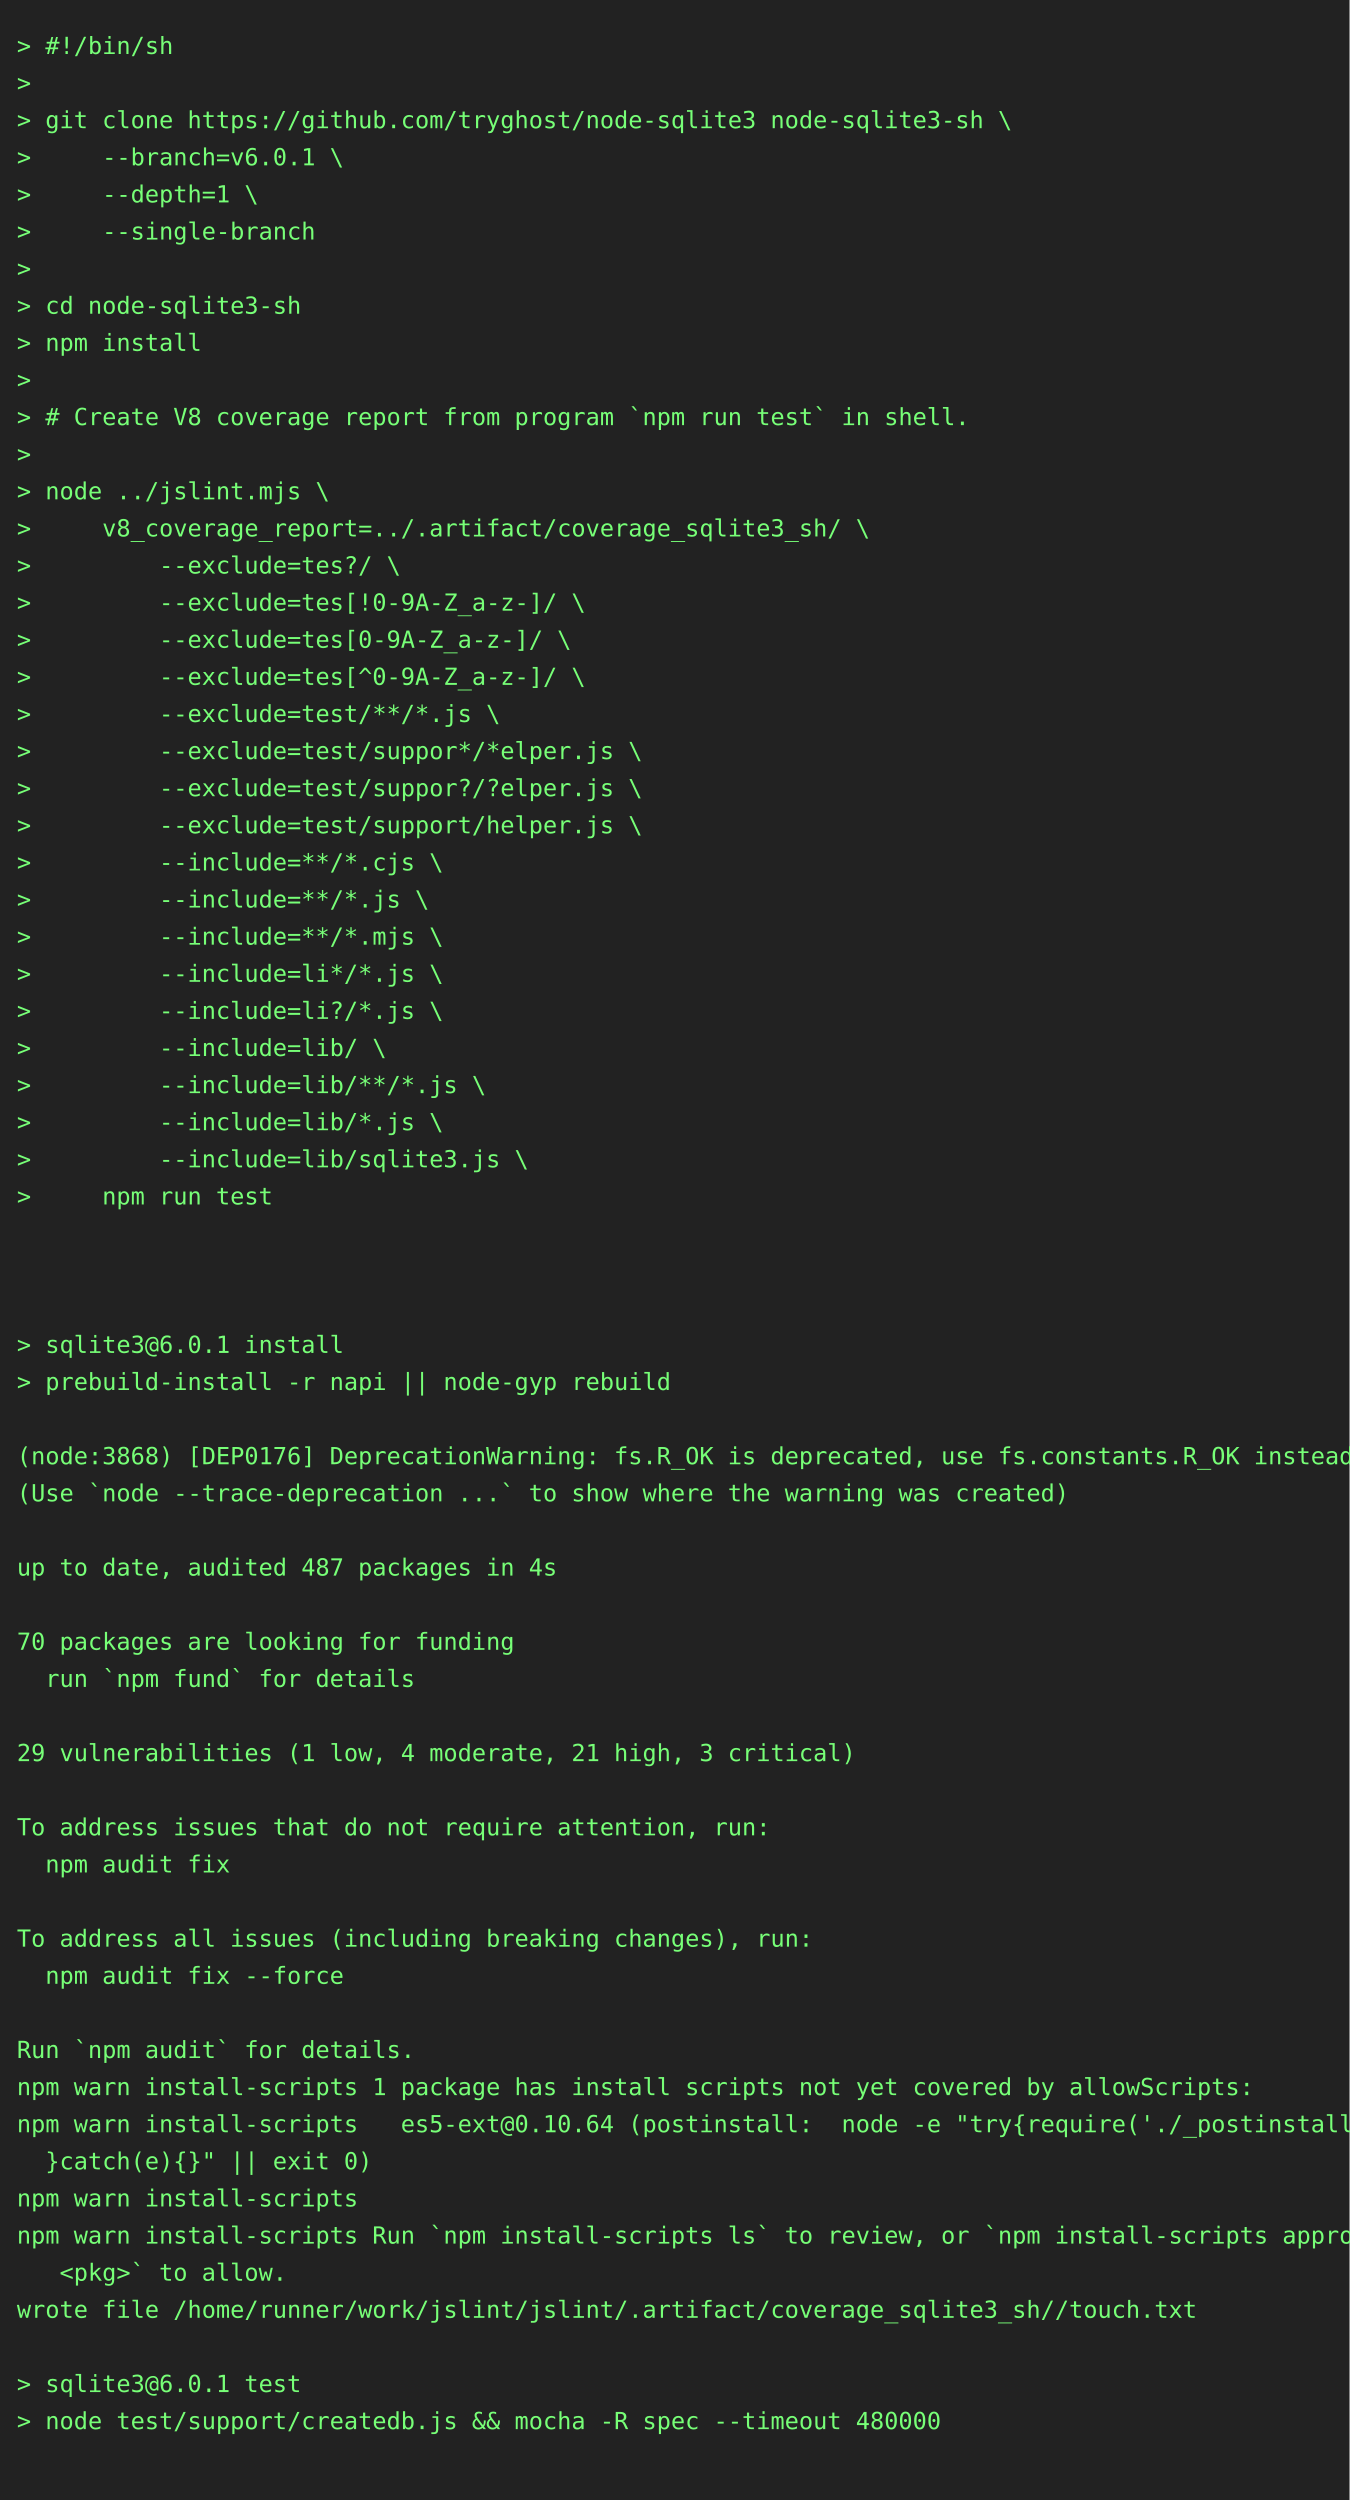
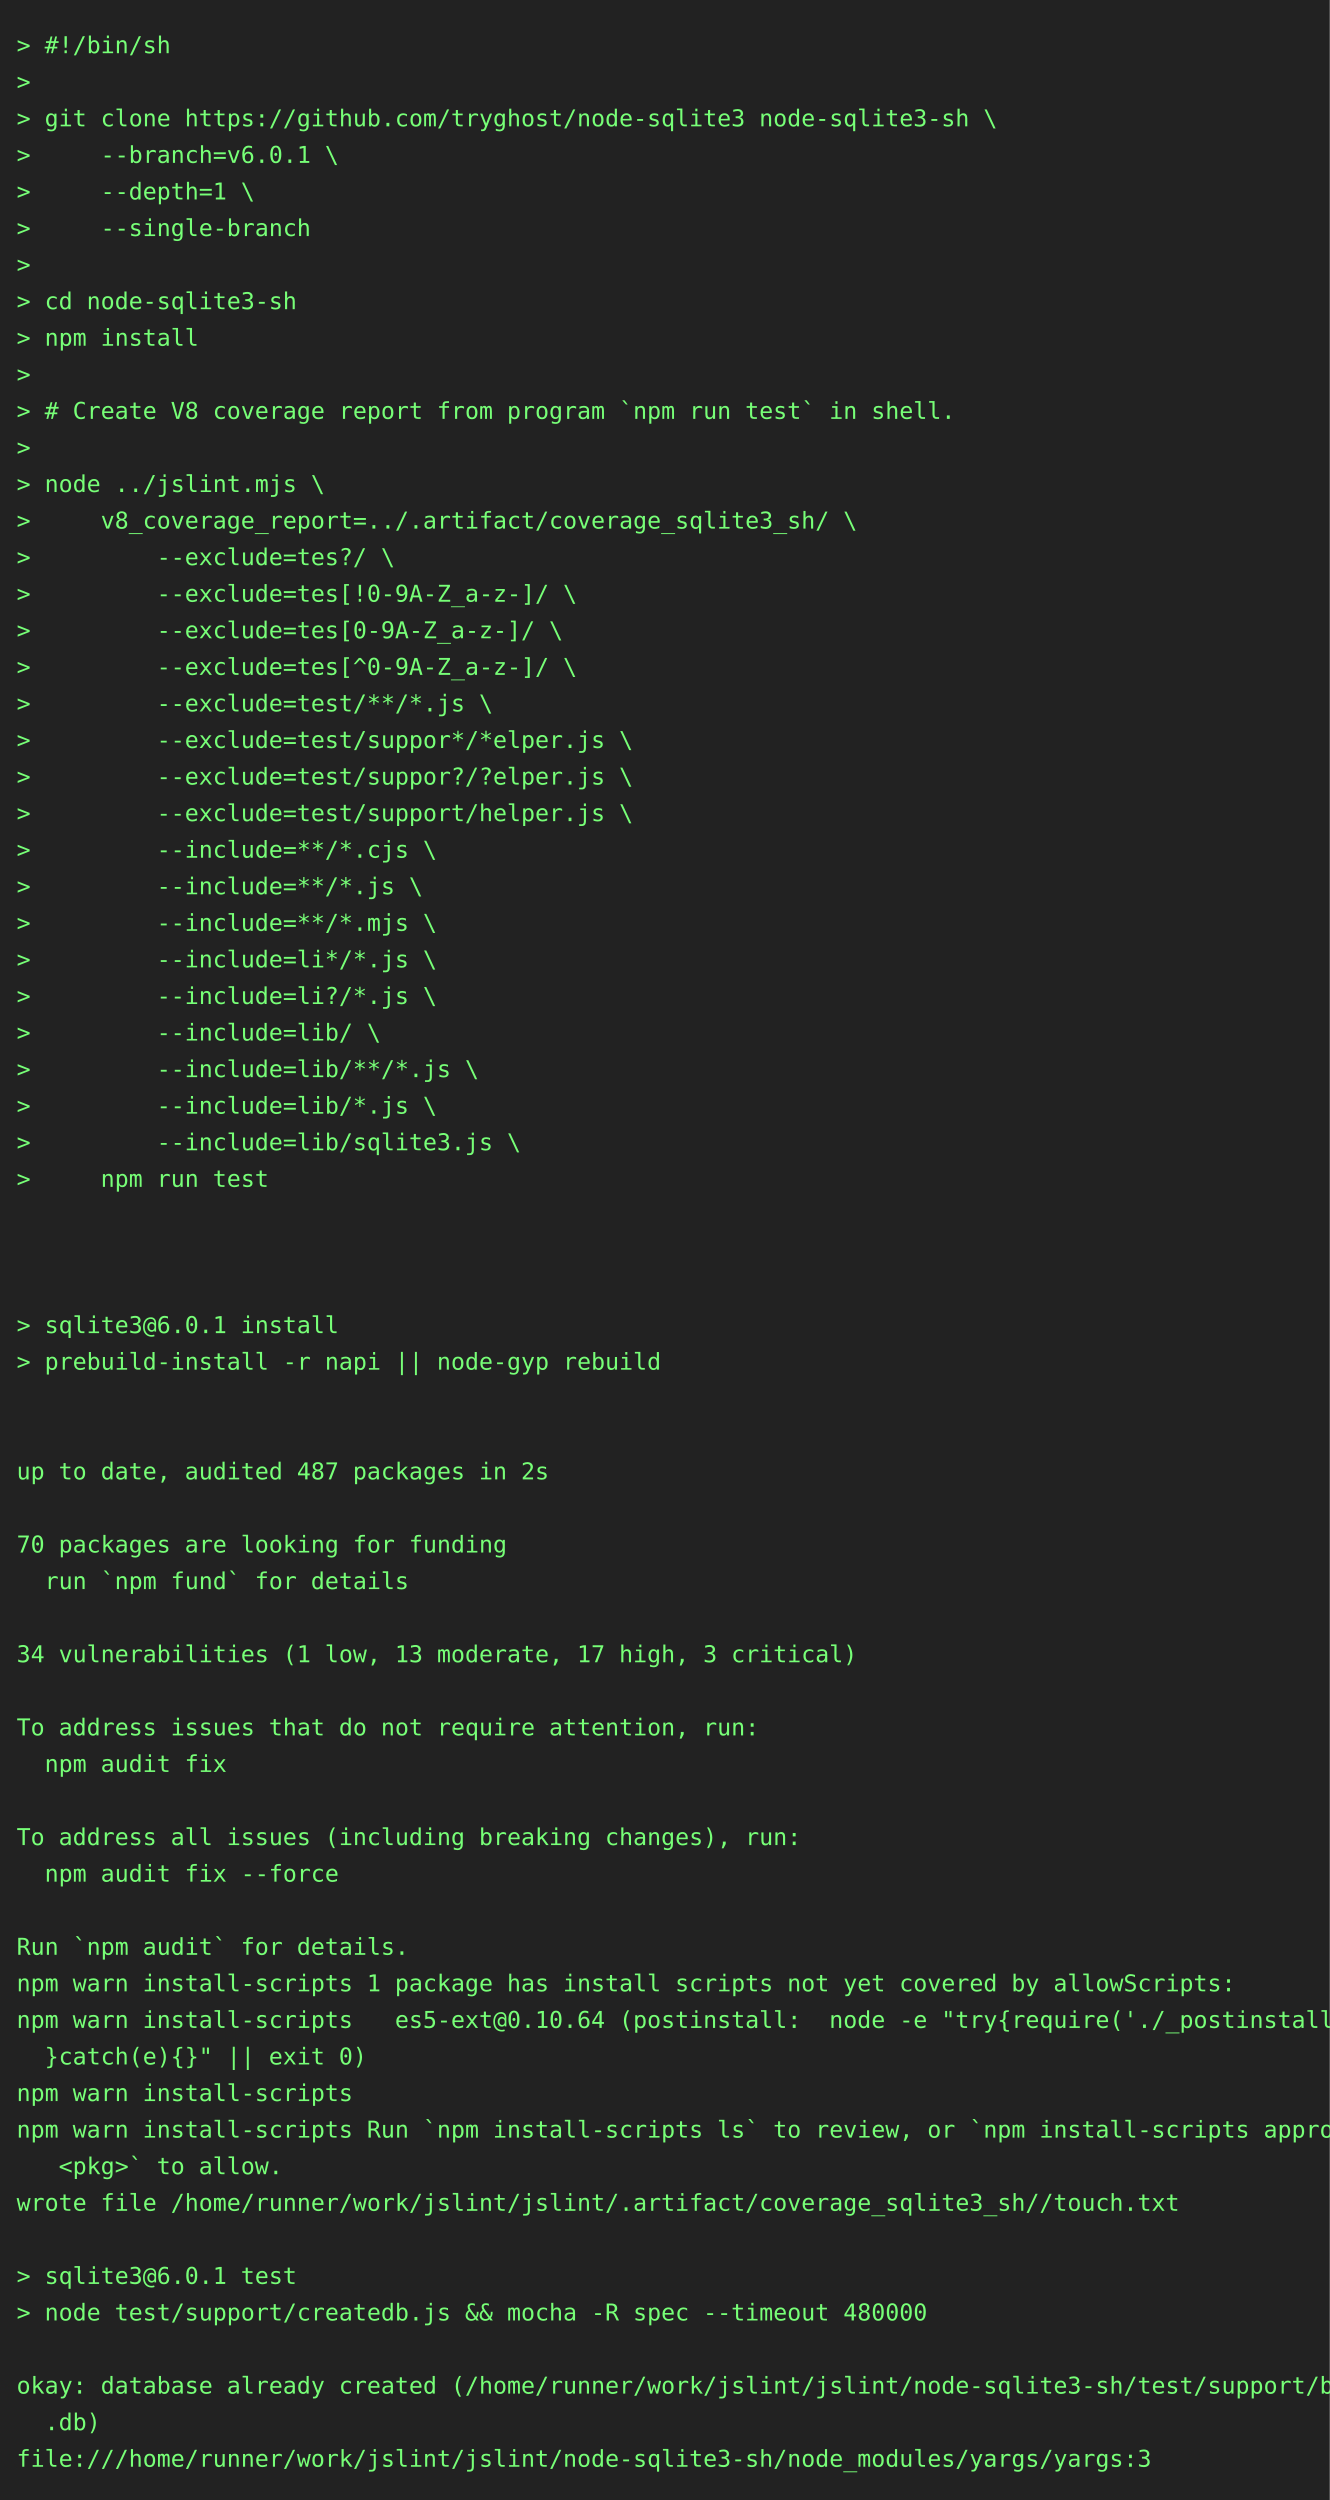
- <svg xmlns="http://www.w3.org/2000/svg" height="1482" width="800">
-   <rect height="1482" fill="#222" width="800" />
+ <svg xmlns="http://www.w3.org/2000/svg" height="1504" width="800">
+   <rect height="1504" fill="#222" width="800" />
  <text fill="#7f7" font-family="consolas, menlo, monospace" font-size="14" xml:space="preserve">
    <tspan lengthAdjust="spacingAndGlyphs" textLength="768" x="10" y="32">&gt; #!/bin/sh                                                                                      </tspan>
    <tspan lengthAdjust="spacingAndGlyphs" textLength="768" x="10" y="54">&gt;                                                                                                </tspan>
    <tspan lengthAdjust="spacingAndGlyphs" textLength="768" x="10" y="76">&gt; git clone https://github.com/tryghost/node-sqlite3 node-sqlite3-sh \                           </tspan>
    <tspan lengthAdjust="spacingAndGlyphs" textLength="768" x="10" y="98">&gt;     --branch=v6.0.1 \                                                                          </tspan>
    <tspan lengthAdjust="spacingAndGlyphs" textLength="768" x="10" y="120">&gt;     --depth=1 \                                                                                </tspan>
    <tspan lengthAdjust="spacingAndGlyphs" textLength="768" x="10" y="142">&gt;     --single-branch                                                                            </tspan>
    <tspan lengthAdjust="spacingAndGlyphs" textLength="768" x="10" y="164">&gt;                                                                                                </tspan>
    <tspan lengthAdjust="spacingAndGlyphs" textLength="768" x="10" y="186">&gt; cd node-sqlite3-sh                                                                             </tspan>
    <tspan lengthAdjust="spacingAndGlyphs" textLength="768" x="10" y="208">&gt; npm install                                                                                    </tspan>
    <tspan lengthAdjust="spacingAndGlyphs" textLength="768" x="10" y="230">&gt;                                                                                                </tspan>
    <tspan lengthAdjust="spacingAndGlyphs" textLength="768" x="10" y="252">&gt; # Create V8 coverage report from program `npm run test` in shell.                              </tspan>
    <tspan lengthAdjust="spacingAndGlyphs" textLength="768" x="10" y="274">&gt;                                                                                                </tspan>
    <tspan lengthAdjust="spacingAndGlyphs" textLength="768" x="10" y="296">&gt; node ../jslint.mjs \                                                                           </tspan>
    <tspan lengthAdjust="spacingAndGlyphs" textLength="768" x="10" y="318">&gt;     v8_coverage_report=../.artifact/coverage_sqlite3_sh/ \                                     </tspan>
    <tspan lengthAdjust="spacingAndGlyphs" textLength="768" x="10" y="340">&gt;         --exclude=tes?/ \                                                                      </tspan>
    <tspan lengthAdjust="spacingAndGlyphs" textLength="768" x="10" y="362">&gt;         --exclude=tes[!0-9A-Z_a-z-]/ \                                                         </tspan>
    <tspan lengthAdjust="spacingAndGlyphs" textLength="768" x="10" y="384">&gt;         --exclude=tes[0-9A-Z_a-z-]/ \                                                          </tspan>
    <tspan lengthAdjust="spacingAndGlyphs" textLength="768" x="10" y="406">&gt;         --exclude=tes[^0-9A-Z_a-z-]/ \                                                         </tspan>
    <tspan lengthAdjust="spacingAndGlyphs" textLength="768" x="10" y="428">&gt;         --exclude=test/**/*.js \                                                               </tspan>
    <tspan lengthAdjust="spacingAndGlyphs" textLength="768" x="10" y="450">&gt;         --exclude=test/suppor*/*elper.js \                                                     </tspan>
    <tspan lengthAdjust="spacingAndGlyphs" textLength="768" x="10" y="472">&gt;         --exclude=test/suppor?/?elper.js \                                                     </tspan>
    <tspan lengthAdjust="spacingAndGlyphs" textLength="768" x="10" y="494">&gt;         --exclude=test/support/helper.js \                                                     </tspan>
    <tspan lengthAdjust="spacingAndGlyphs" textLength="768" x="10" y="516">&gt;         --include=**/*.cjs \                                                                   </tspan>
    <tspan lengthAdjust="spacingAndGlyphs" textLength="768" x="10" y="538">&gt;         --include=**/*.js \                                                                    </tspan>
    <tspan lengthAdjust="spacingAndGlyphs" textLength="768" x="10" y="560">&gt;         --include=**/*.mjs \                                                                   </tspan>
    <tspan lengthAdjust="spacingAndGlyphs" textLength="768" x="10" y="582">&gt;         --include=li*/*.js \                                                                   </tspan>
    <tspan lengthAdjust="spacingAndGlyphs" textLength="768" x="10" y="604">&gt;         --include=li?/*.js \                                                                   </tspan>
    <tspan lengthAdjust="spacingAndGlyphs" textLength="768" x="10" y="626">&gt;         --include=lib/ \                                                                       </tspan>
    <tspan lengthAdjust="spacingAndGlyphs" textLength="768" x="10" y="648">&gt;         --include=lib/**/*.js \                                                                </tspan>
    <tspan lengthAdjust="spacingAndGlyphs" textLength="768" x="10" y="670">&gt;         --include=lib/*.js \                                                                   </tspan>
    <tspan lengthAdjust="spacingAndGlyphs" textLength="768" x="10" y="692">&gt;         --include=lib/sqlite3.js \                                                             </tspan>
    <tspan lengthAdjust="spacingAndGlyphs" textLength="768" x="10" y="714">&gt;     npm run test                                                                               </tspan>
    <tspan lengthAdjust="spacingAndGlyphs" textLength="768" x="10" y="736">                                                                                                 </tspan>
    <tspan lengthAdjust="spacingAndGlyphs" textLength="768" x="10" y="758">                                                                                                 </tspan>
    <tspan lengthAdjust="spacingAndGlyphs" textLength="768" x="10" y="780">                                                                                                 </tspan>
    <tspan lengthAdjust="spacingAndGlyphs" textLength="768" x="10" y="802">&gt; sqlite3@6.0.1 install                                                                          </tspan>
    <tspan lengthAdjust="spacingAndGlyphs" textLength="768" x="10" y="824">&gt; prebuild-install -r napi || node-gyp rebuild                                                   </tspan>
    <tspan lengthAdjust="spacingAndGlyphs" textLength="768" x="10" y="846">                                                                                                 </tspan>
-     <tspan lengthAdjust="spacingAndGlyphs" textLength="768" x="10" y="868">(node:3868) [DEP0176] DeprecationWarning: fs.R_OK is deprecated, use fs.constants.R_OK instead   </tspan>
-     <tspan lengthAdjust="spacingAndGlyphs" textLength="768" x="10" y="890">(Use `node --trace-deprecation ...` to show where the warning was created)                       </tspan>
+     <tspan lengthAdjust="spacingAndGlyphs" textLength="768" x="10" y="868">                                                                                                 </tspan>
+     <tspan lengthAdjust="spacingAndGlyphs" textLength="768" x="10" y="890">up to date, audited 487 packages in 2s                                                           </tspan>
    <tspan lengthAdjust="spacingAndGlyphs" textLength="768" x="10" y="912">                                                                                                 </tspan>
-     <tspan lengthAdjust="spacingAndGlyphs" textLength="768" x="10" y="934">up to date, audited 487 packages in 4s                                                           </tspan>
-     <tspan lengthAdjust="spacingAndGlyphs" textLength="768" x="10" y="956">                                                                                                 </tspan>
-     <tspan lengthAdjust="spacingAndGlyphs" textLength="768" x="10" y="978">70 packages are looking for funding                                                              </tspan>
-     <tspan lengthAdjust="spacingAndGlyphs" textLength="768" x="10" y="1000">  run `npm fund` for details                                                                     </tspan>
+     <tspan lengthAdjust="spacingAndGlyphs" textLength="768" x="10" y="934">70 packages are looking for funding                                                              </tspan>
+     <tspan lengthAdjust="spacingAndGlyphs" textLength="768" x="10" y="956">  run `npm fund` for details                                                                     </tspan>
+     <tspan lengthAdjust="spacingAndGlyphs" textLength="768" x="10" y="978">                                                                                                 </tspan>
+     <tspan lengthAdjust="spacingAndGlyphs" textLength="768" x="10" y="1000">34 vulnerabilities (1 low, 13 moderate, 17 high, 3 critical)                                     </tspan>
    <tspan lengthAdjust="spacingAndGlyphs" textLength="768" x="10" y="1022">                                                                                                 </tspan>
-     <tspan lengthAdjust="spacingAndGlyphs" textLength="768" x="10" y="1044">29 vulnerabilities (1 low, 4 moderate, 21 high, 3 critical)                                      </tspan>
-     <tspan lengthAdjust="spacingAndGlyphs" textLength="768" x="10" y="1066">                                                                                                 </tspan>
-     <tspan lengthAdjust="spacingAndGlyphs" textLength="768" x="10" y="1088">To address issues that do not require attention, run:                                            </tspan>
-     <tspan lengthAdjust="spacingAndGlyphs" textLength="768" x="10" y="1110">  npm audit fix                                                                                  </tspan>
-     <tspan lengthAdjust="spacingAndGlyphs" textLength="768" x="10" y="1132">                                                                                                 </tspan>
-     <tspan lengthAdjust="spacingAndGlyphs" textLength="768" x="10" y="1154">To address all issues (including breaking changes), run:                                         </tspan>
-     <tspan lengthAdjust="spacingAndGlyphs" textLength="768" x="10" y="1176">  npm audit fix --force                                                                          </tspan>
-     <tspan lengthAdjust="spacingAndGlyphs" textLength="768" x="10" y="1198">                                                                                                 </tspan>
-     <tspan lengthAdjust="spacingAndGlyphs" textLength="768" x="10" y="1220">Run `npm audit` for details.                                                                     </tspan>
-     <tspan lengthAdjust="spacingAndGlyphs" textLength="768" x="10" y="1242">npm warn install-scripts 1 package has install scripts not yet covered by allowScripts:          </tspan>
-     <tspan lengthAdjust="spacingAndGlyphs" textLength="768" x="10" y="1264">npm warn install-scripts   es5-ext@0.10.64 (postinstall:  node -e "try{require('./_postinstall')\</tspan>
-     <tspan lengthAdjust="spacingAndGlyphs" textLength="768" x="10" y="1286">  }catch(e){}" || exit 0)                                                                        </tspan>
-     <tspan lengthAdjust="spacingAndGlyphs" textLength="768" x="10" y="1308">npm warn install-scripts                                                                         </tspan>
-     <tspan lengthAdjust="spacingAndGlyphs" textLength="768" x="10" y="1330">npm warn install-scripts Run `npm install-scripts ls` to review, or `npm install-scripts approve\</tspan>
-     <tspan lengthAdjust="spacingAndGlyphs" textLength="768" x="10" y="1352">   &lt;pkg&gt;` to allow.                                                                              </tspan>
-     <tspan lengthAdjust="spacingAndGlyphs" textLength="768" x="10" y="1374">wrote file /home/runner/work/jslint/jslint/.artifact/coverage_sqlite3_sh//touch.txt              </tspan>
-     <tspan lengthAdjust="spacingAndGlyphs" textLength="768" x="10" y="1396">                                                                                                 </tspan>
-     <tspan lengthAdjust="spacingAndGlyphs" textLength="768" x="10" y="1418">&gt; sqlite3@6.0.1 test                                                                             </tspan>
-     <tspan lengthAdjust="spacingAndGlyphs" textLength="768" x="10" y="1440">&gt; node test/support/createdb.js &amp;&amp; mocha -R spec --timeout 480000                                </tspan>
-     <tspan lengthAdjust="spacingAndGlyphs" textLength="768" x="10" y="1462">                                                                                                 </tspan>
+     <tspan lengthAdjust="spacingAndGlyphs" textLength="768" x="10" y="1044">To address issues that do not require attention, run:                                            </tspan>
+     <tspan lengthAdjust="spacingAndGlyphs" textLength="768" x="10" y="1066">  npm audit fix                                                                                  </tspan>
+     <tspan lengthAdjust="spacingAndGlyphs" textLength="768" x="10" y="1088">                                                                                                 </tspan>
+     <tspan lengthAdjust="spacingAndGlyphs" textLength="768" x="10" y="1110">To address all issues (including breaking changes), run:                                         </tspan>
+     <tspan lengthAdjust="spacingAndGlyphs" textLength="768" x="10" y="1132">  npm audit fix --force                                                                          </tspan>
+     <tspan lengthAdjust="spacingAndGlyphs" textLength="768" x="10" y="1154">                                                                                                 </tspan>
+     <tspan lengthAdjust="spacingAndGlyphs" textLength="768" x="10" y="1176">Run `npm audit` for details.                                                                     </tspan>
+     <tspan lengthAdjust="spacingAndGlyphs" textLength="768" x="10" y="1198">npm warn install-scripts 1 package has install scripts not yet covered by allowScripts:          </tspan>
+     <tspan lengthAdjust="spacingAndGlyphs" textLength="768" x="10" y="1220">npm warn install-scripts   es5-ext@0.10.64 (postinstall:  node -e "try{require('./_postinstall')\</tspan>
+     <tspan lengthAdjust="spacingAndGlyphs" textLength="768" x="10" y="1242">  }catch(e){}" || exit 0)                                                                        </tspan>
+     <tspan lengthAdjust="spacingAndGlyphs" textLength="768" x="10" y="1264">npm warn install-scripts                                                                         </tspan>
+     <tspan lengthAdjust="spacingAndGlyphs" textLength="768" x="10" y="1286">npm warn install-scripts Run `npm install-scripts ls` to review, or `npm install-scripts approve\</tspan>
+     <tspan lengthAdjust="spacingAndGlyphs" textLength="768" x="10" y="1308">   &lt;pkg&gt;` to allow.                                                                              </tspan>
+     <tspan lengthAdjust="spacingAndGlyphs" textLength="768" x="10" y="1330">wrote file /home/runner/work/jslint/jslint/.artifact/coverage_sqlite3_sh//touch.txt              </tspan>
+     <tspan lengthAdjust="spacingAndGlyphs" textLength="768" x="10" y="1352">                                                                                                 </tspan>
+     <tspan lengthAdjust="spacingAndGlyphs" textLength="768" x="10" y="1374">&gt; sqlite3@6.0.1 test                                                                             </tspan>
+     <tspan lengthAdjust="spacingAndGlyphs" textLength="768" x="10" y="1396">&gt; node test/support/createdb.js &amp;&amp; mocha -R spec --timeout 480000                                </tspan>
+     <tspan lengthAdjust="spacingAndGlyphs" textLength="768" x="10" y="1418">                                                                                                 </tspan>
+     <tspan lengthAdjust="spacingAndGlyphs" textLength="768" x="10" y="1440">okay: database already created (/home/runner/work/jslint/jslint/node-sqlite3-sh/test/support/big\</tspan>
+     <tspan lengthAdjust="spacingAndGlyphs" textLength="768" x="10" y="1462">  .db)                                                                                           </tspan>
+     <tspan lengthAdjust="spacingAndGlyphs" textLength="768" x="10" y="1484">file:///home/runner/work/jslint/jslint/node-sqlite3-sh/node_modules/yargs/yargs:3                </tspan>
  </text>
</svg>
